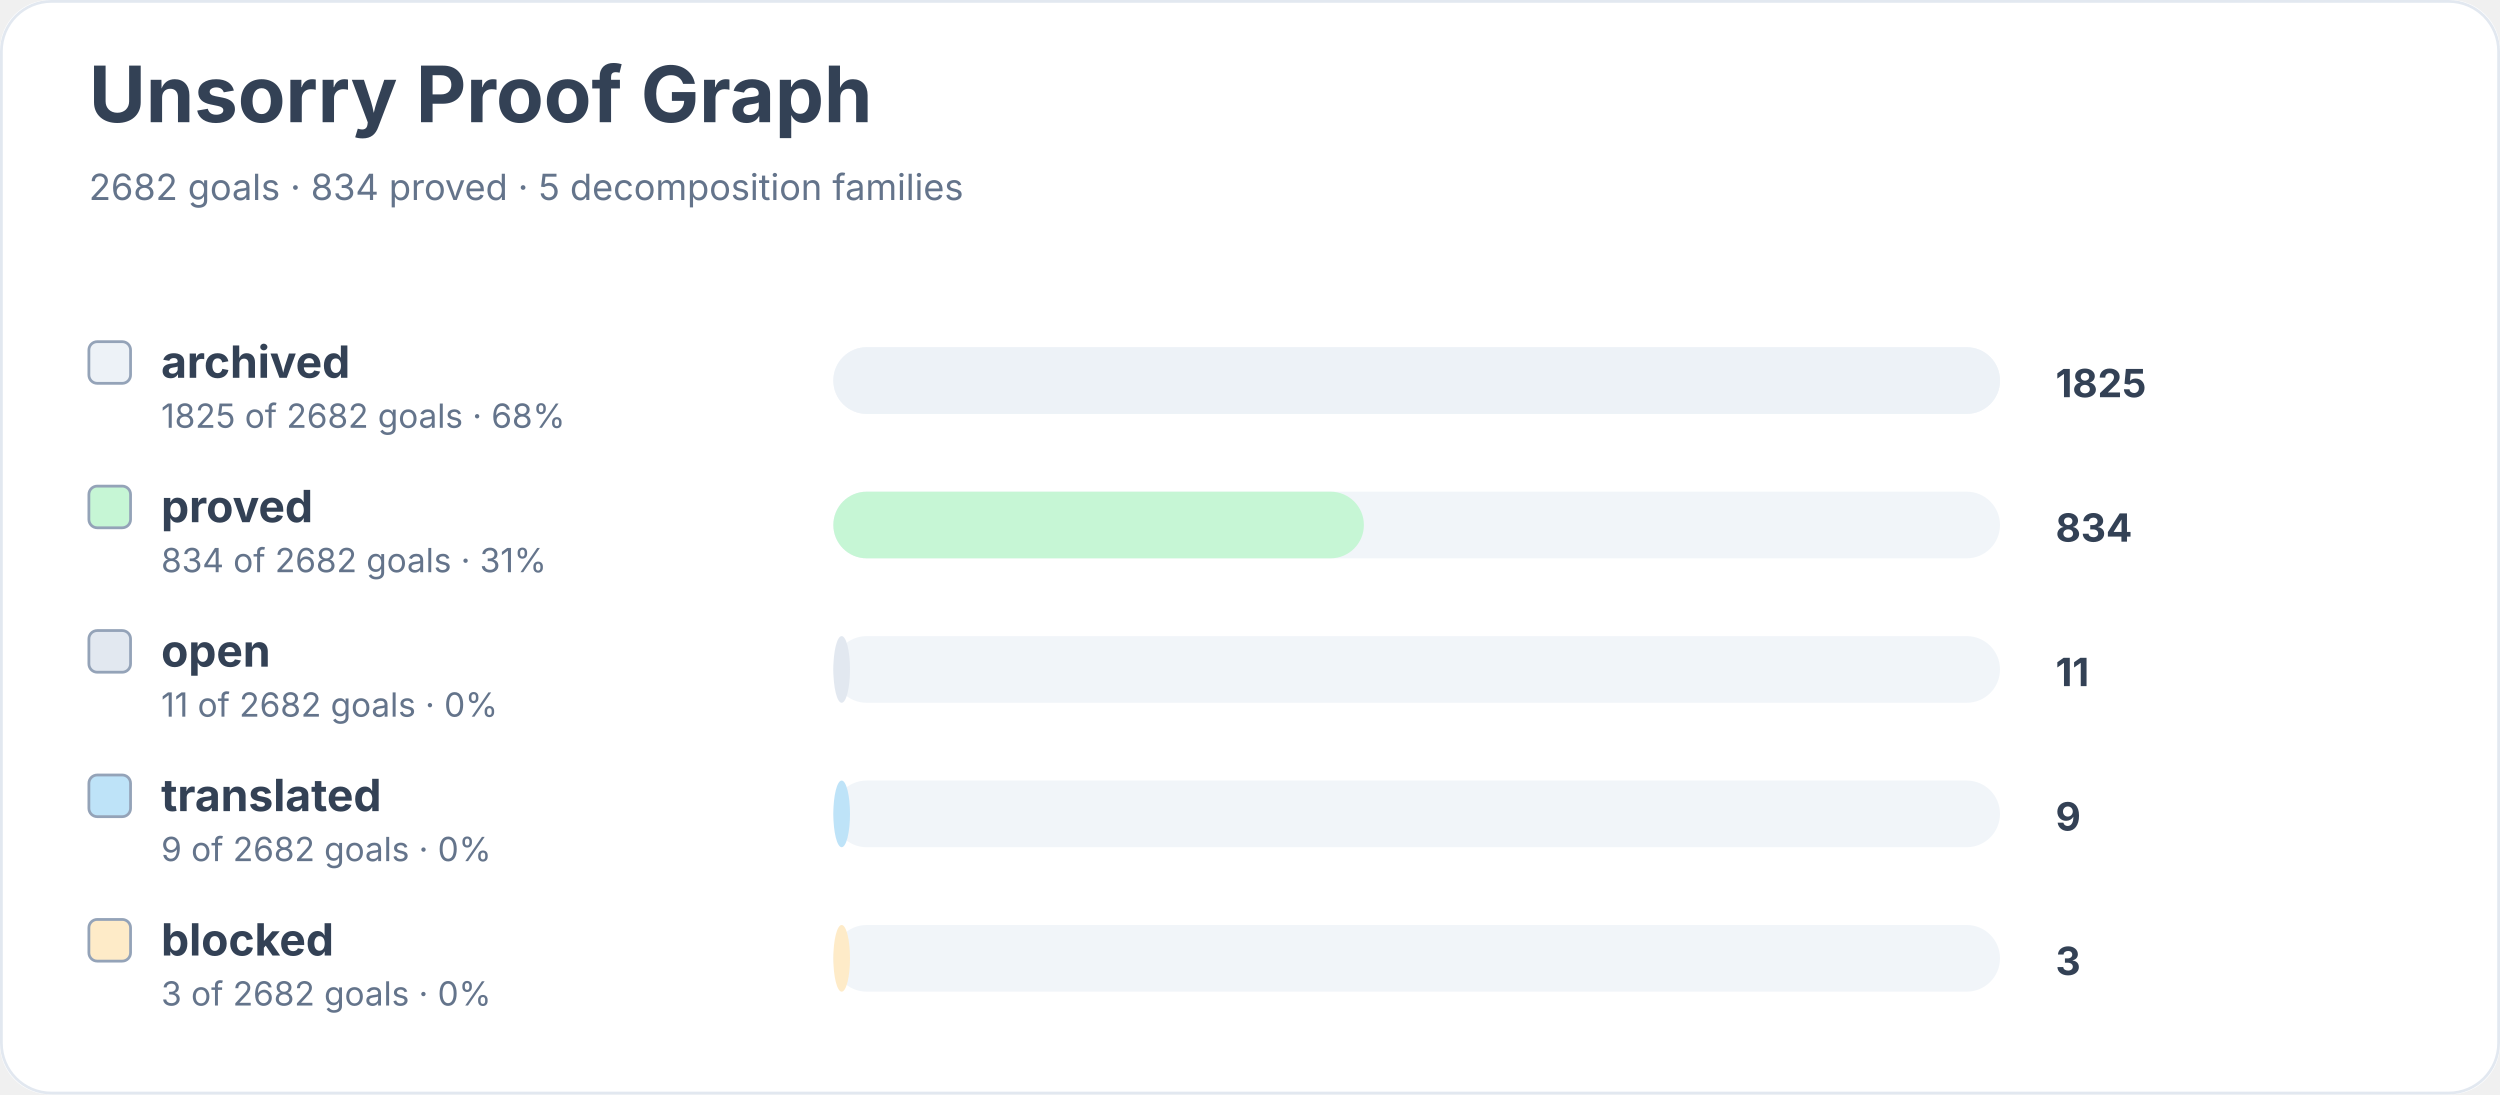
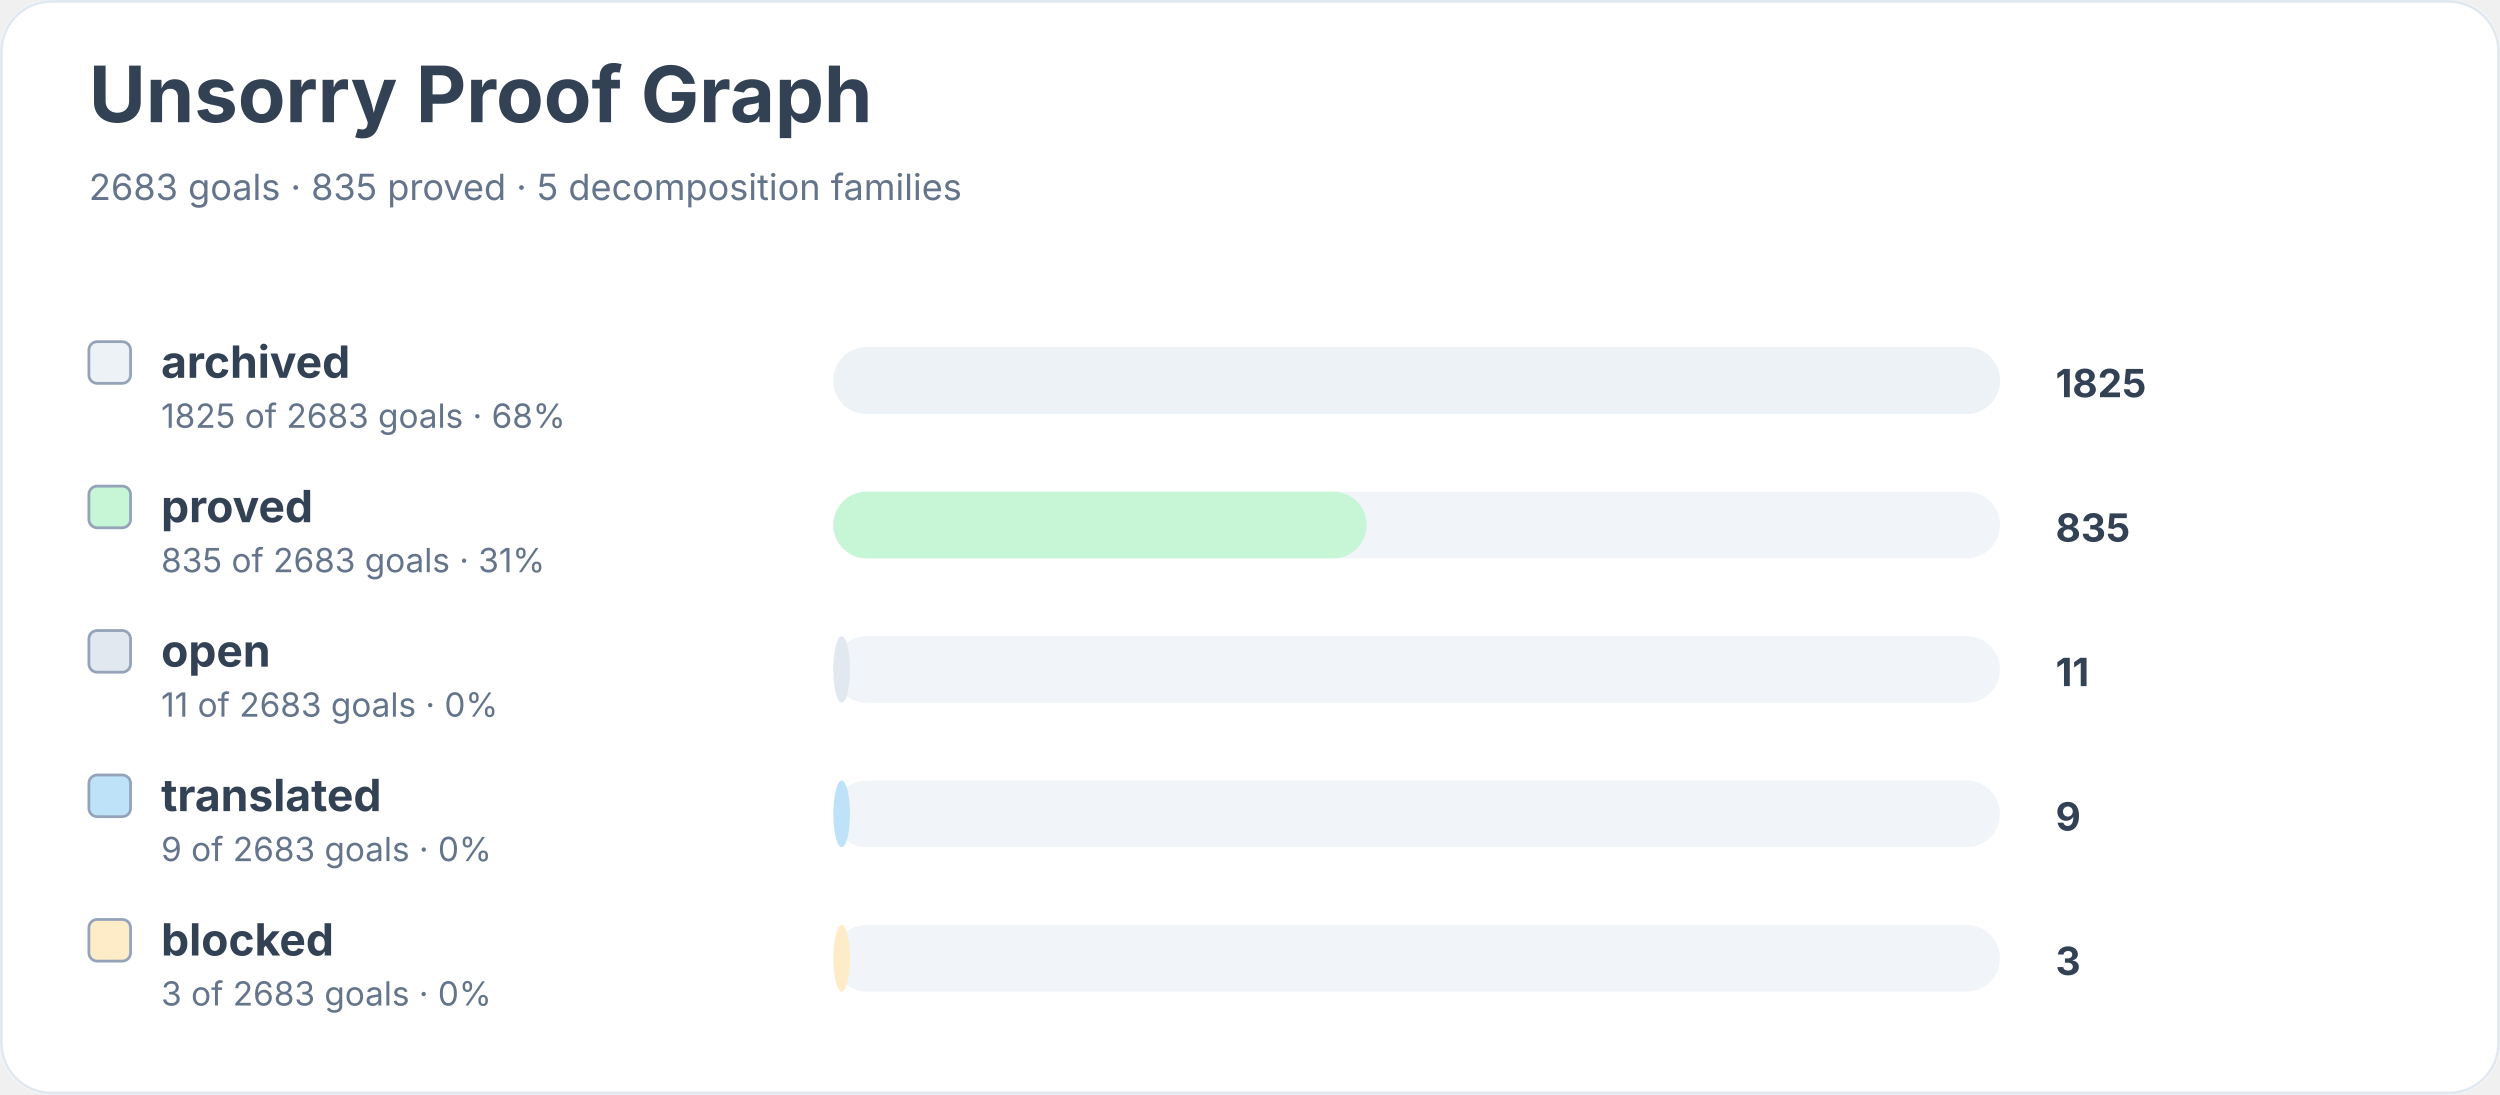
<svg xmlns="http://www.w3.org/2000/svg" width="900" height="394" viewBox="0 0 900 394" role="img" aria-labelledby="title desc">
  <rect width="900" height="100%" rx="18" fill="#ffffff" />
  <rect x="0.5" y="0.5" width="899" height="393" rx="18" fill="none" stroke="#e2e8f0" />
  <text x="32" y="44" font-family="Inter, system-ui, sans-serif" font-size="28" font-weight="700" fill="#334155">Unsorry Proof Graph</text>
-   <text x="32" y="72" font-family="Inter, system-ui, sans-serif" font-size="13" fill="#64748b">2682 goals · 834 proved · 5 decomposition families</text>
+   <text x="32" y="72" font-family="Inter, system-ui, sans-serif" font-size="13" fill="#64748b">2683 goals · 835 proved · 5 decomposition families</text>
  <rect x="32" y="123" width="15" height="15" rx="3" fill="#edf2f7" stroke="#94a3b8" />
  <text x="58" y="136" font-family="Inter, system-ui, sans-serif" font-size="16" font-weight="650" fill="#334155">archived</text>
-   <text x="58" y="154" font-family="Inter, system-ui, sans-serif" font-size="12" fill="#64748b">1825 of 2682 goals · 68%</text>
+   <text x="58" y="154" font-family="Inter, system-ui, sans-serif" font-size="12" fill="#64748b">1825 of 2683 goals · 68%</text>
  <rect x="300" y="125" width="420" height="24" rx="12" fill="#f1f5f9" />
  <rect x="300" y="125" width="420" height="24" rx="12" fill="#edf2f7" />
  <text x="740" y="143" font-family="Inter, system-ui, sans-serif" font-size="14" font-weight="700" fill="#334155">1825</text>
  <rect x="32" y="175" width="15" height="15" rx="3" fill="#c6f6d5" stroke="#94a3b8" />
  <text x="58" y="188" font-family="Inter, system-ui, sans-serif" font-size="16" font-weight="650" fill="#334155">proved</text>
-   <text x="58" y="206" font-family="Inter, system-ui, sans-serif" font-size="12" fill="#64748b">834 of 2682 goals · 31%</text>
+   <text x="58" y="206" font-family="Inter, system-ui, sans-serif" font-size="12" fill="#64748b">835 of 2683 goals · 31%</text>
  <rect x="300" y="177" width="420" height="24" rx="12" fill="#f1f5f9" />
-   <rect x="300" y="177" width="191" height="24" rx="12" fill="#c6f6d5" />
-   <text x="740" y="195" font-family="Inter, system-ui, sans-serif" font-size="14" font-weight="700" fill="#334155">834</text>
+   <rect x="300" y="177" width="192" height="24" rx="12" fill="#c6f6d5" />
+   <text x="740" y="195" font-family="Inter, system-ui, sans-serif" font-size="14" font-weight="700" fill="#334155">835</text>
  <rect x="32" y="227" width="15" height="15" rx="3" fill="#e2e8f0" stroke="#94a3b8" />
  <text x="58" y="240" font-family="Inter, system-ui, sans-serif" font-size="16" font-weight="650" fill="#334155">open</text>
-   <text x="58" y="258" font-family="Inter, system-ui, sans-serif" font-size="12" fill="#64748b">11 of 2682 goals · 0%</text>
+   <text x="58" y="258" font-family="Inter, system-ui, sans-serif" font-size="12" fill="#64748b">11 of 2683 goals · 0%</text>
  <rect x="300" y="229" width="420" height="24" rx="12" fill="#f1f5f9" />
  <rect x="300" y="229" width="6" height="24" rx="12" fill="#e2e8f0" />
  <text x="740" y="247" font-family="Inter, system-ui, sans-serif" font-size="14" font-weight="700" fill="#334155">11</text>
  <rect x="32" y="279" width="15" height="15" rx="3" fill="#bee3f8" stroke="#94a3b8" />
  <text x="58" y="292" font-family="Inter, system-ui, sans-serif" font-size="16" font-weight="650" fill="#334155">translated</text>
-   <text x="58" y="310" font-family="Inter, system-ui, sans-serif" font-size="12" fill="#64748b">9 of 2682 goals · 0%</text>
+   <text x="58" y="310" font-family="Inter, system-ui, sans-serif" font-size="12" fill="#64748b">9 of 2683 goals · 0%</text>
  <rect x="300" y="281" width="420" height="24" rx="12" fill="#f1f5f9" />
  <rect x="300" y="281" width="6" height="24" rx="12" fill="#bee3f8" />
  <text x="740" y="299" font-family="Inter, system-ui, sans-serif" font-size="14" font-weight="700" fill="#334155">9</text>
  <rect x="32" y="331" width="15" height="15" rx="3" fill="#feebc8" stroke="#94a3b8" />
  <text x="58" y="344" font-family="Inter, system-ui, sans-serif" font-size="16" font-weight="650" fill="#334155">blocked</text>
-   <text x="58" y="362" font-family="Inter, system-ui, sans-serif" font-size="12" fill="#64748b">3 of 2682 goals · 0%</text>
+   <text x="58" y="362" font-family="Inter, system-ui, sans-serif" font-size="12" fill="#64748b">3 of 2683 goals · 0%</text>
  <rect x="300" y="333" width="420" height="24" rx="12" fill="#f1f5f9" />
  <rect x="300" y="333" width="6" height="24" rx="12" fill="#feebc8" />
  <text x="740" y="351" font-family="Inter, system-ui, sans-serif" font-size="14" font-weight="700" fill="#334155">3</text>
</svg>
